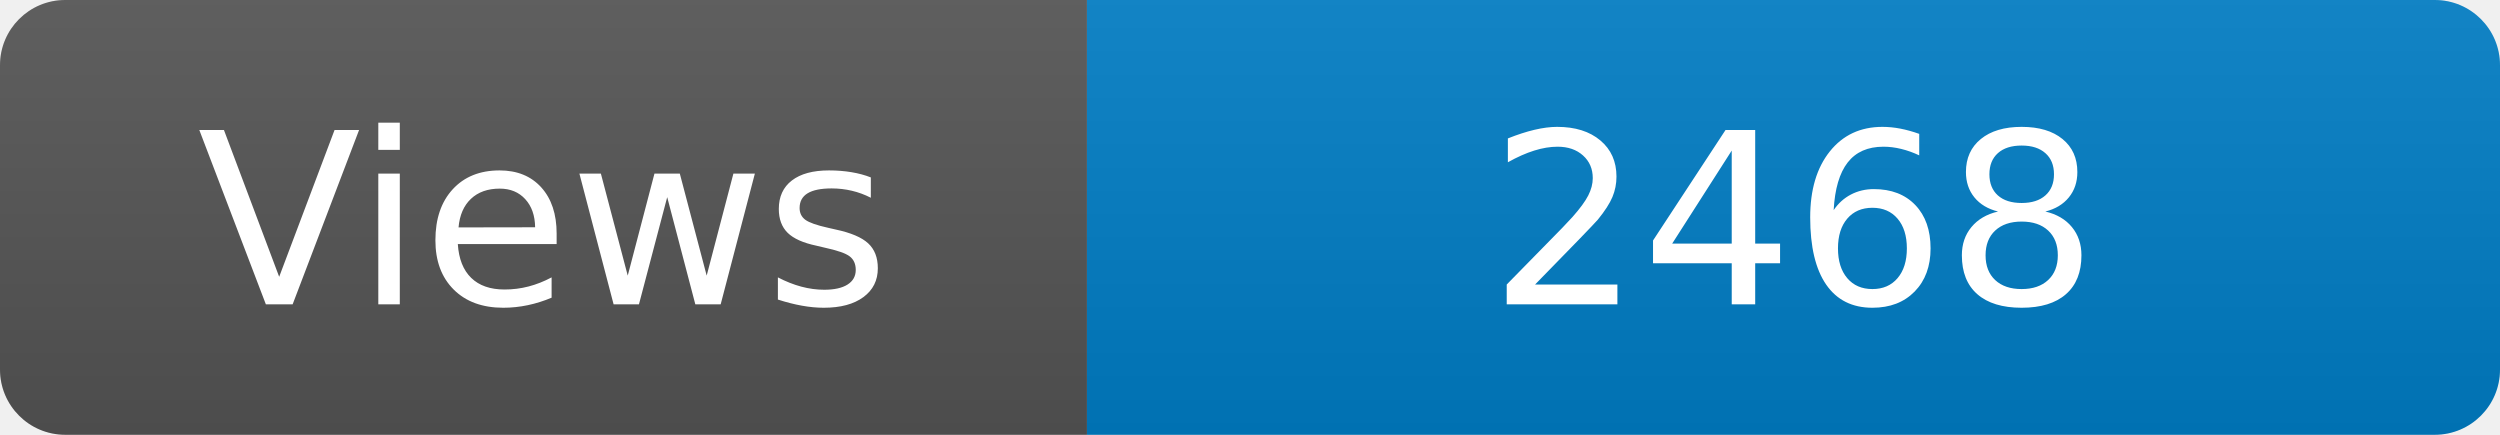
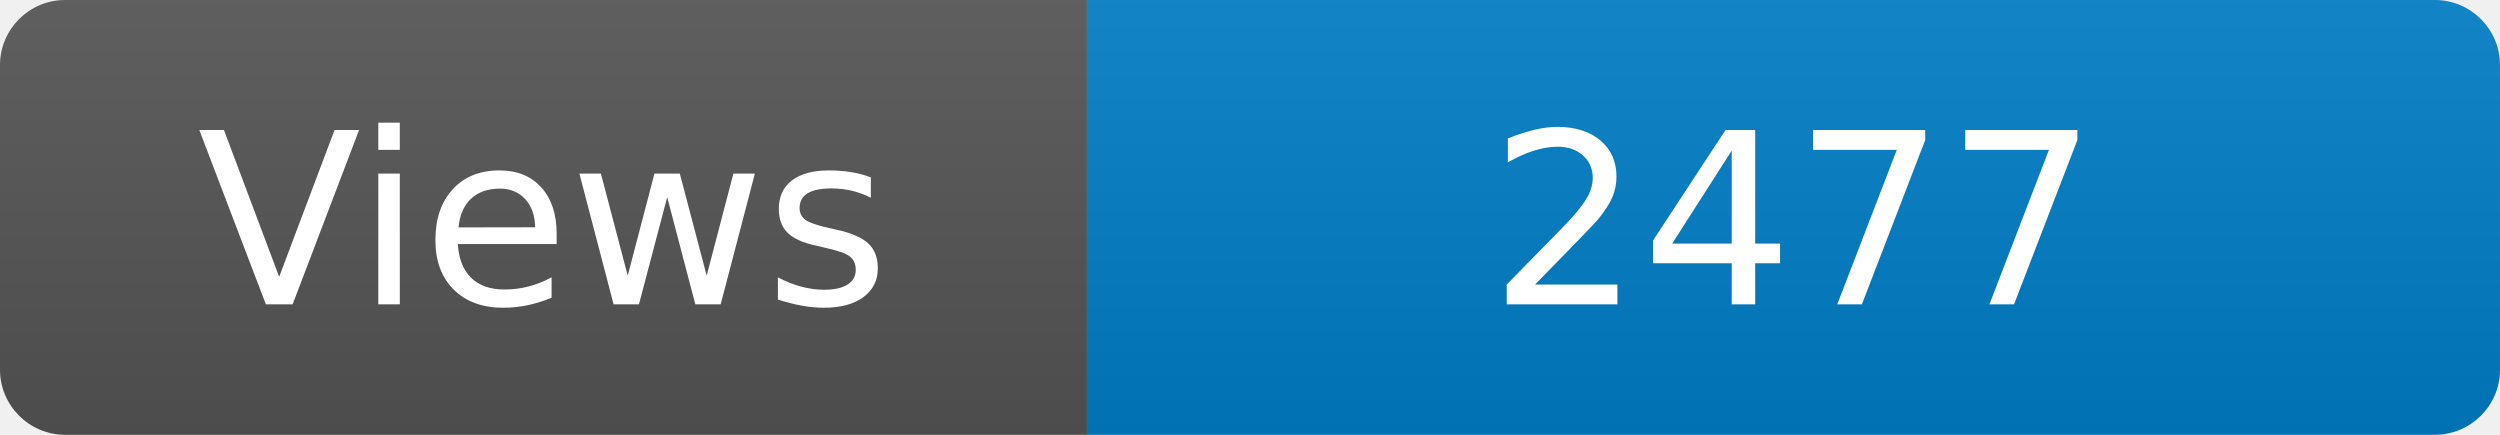
<svg xmlns="http://www.w3.org/2000/svg" width="115" height="20" role="img" aria-label="Maintained?: yes">
  <linearGradient id="s" x2="0" y2="100%">
    <stop offset="0" stop-color="#bbb" stop-opacity=".1" />
    <stop offset="1" stop-opacity=".1" />
  </linearGradient>
  <clipPath id="r">
    <rect width="115" height="20" rx="3" fill="#fff" />
  </clipPath>
  <g clip-path="url(#r)">
    <rect width="50" height="20" fill="#555" />
    <rect x="50" width="160" height="20" fill="#007ec6" />
    <rect width="115" height="20" fill="url(#s)" />
  </g>
  <g fill="#fff" text-anchor="middle" font-family="Verdana,Geneva,DejaVu Sans,sans-serif" font-size="110">
    <text x="250" y="140" transform="scale(.1)" fill="#fff">Views</text>
-     <text x="825" y="140" transform="scale(.1)" fill="#fff">2468</text>
+     <text x="825" y="140" transform="scale(.1)" fill="#fff">2477</text>
  </g>
</svg>
